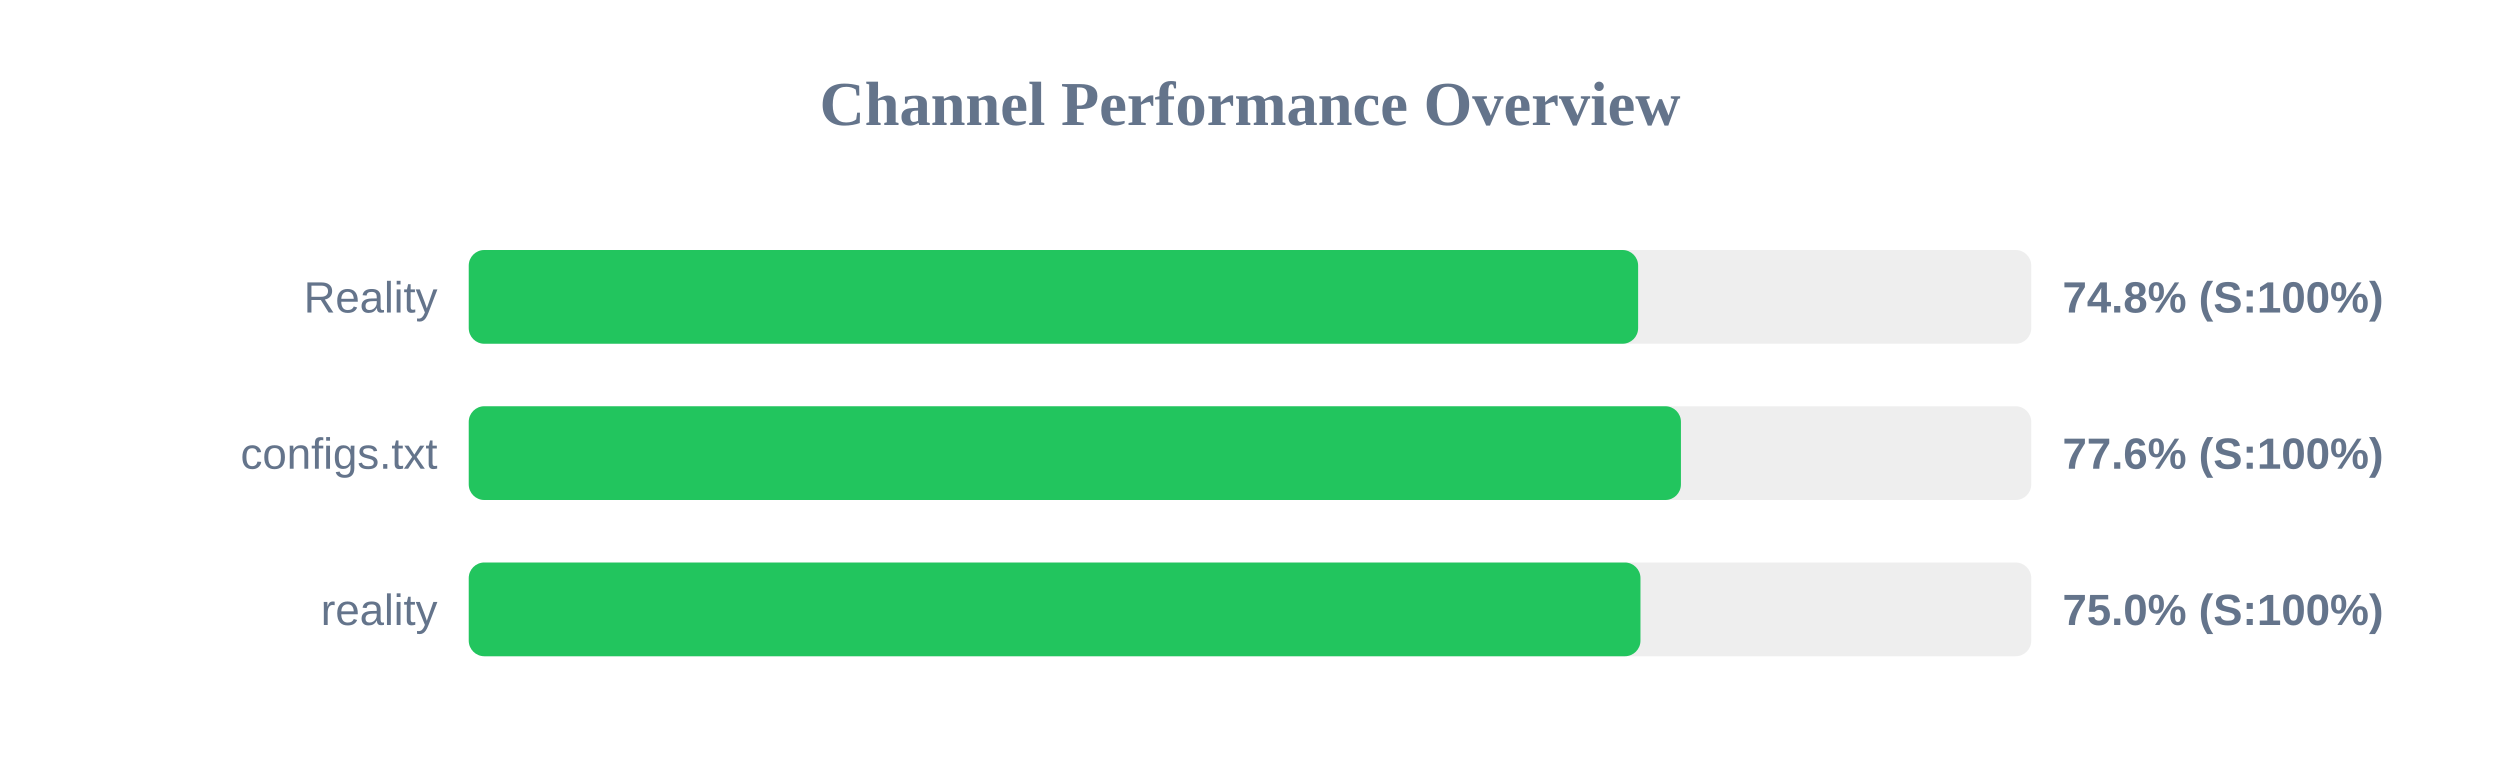
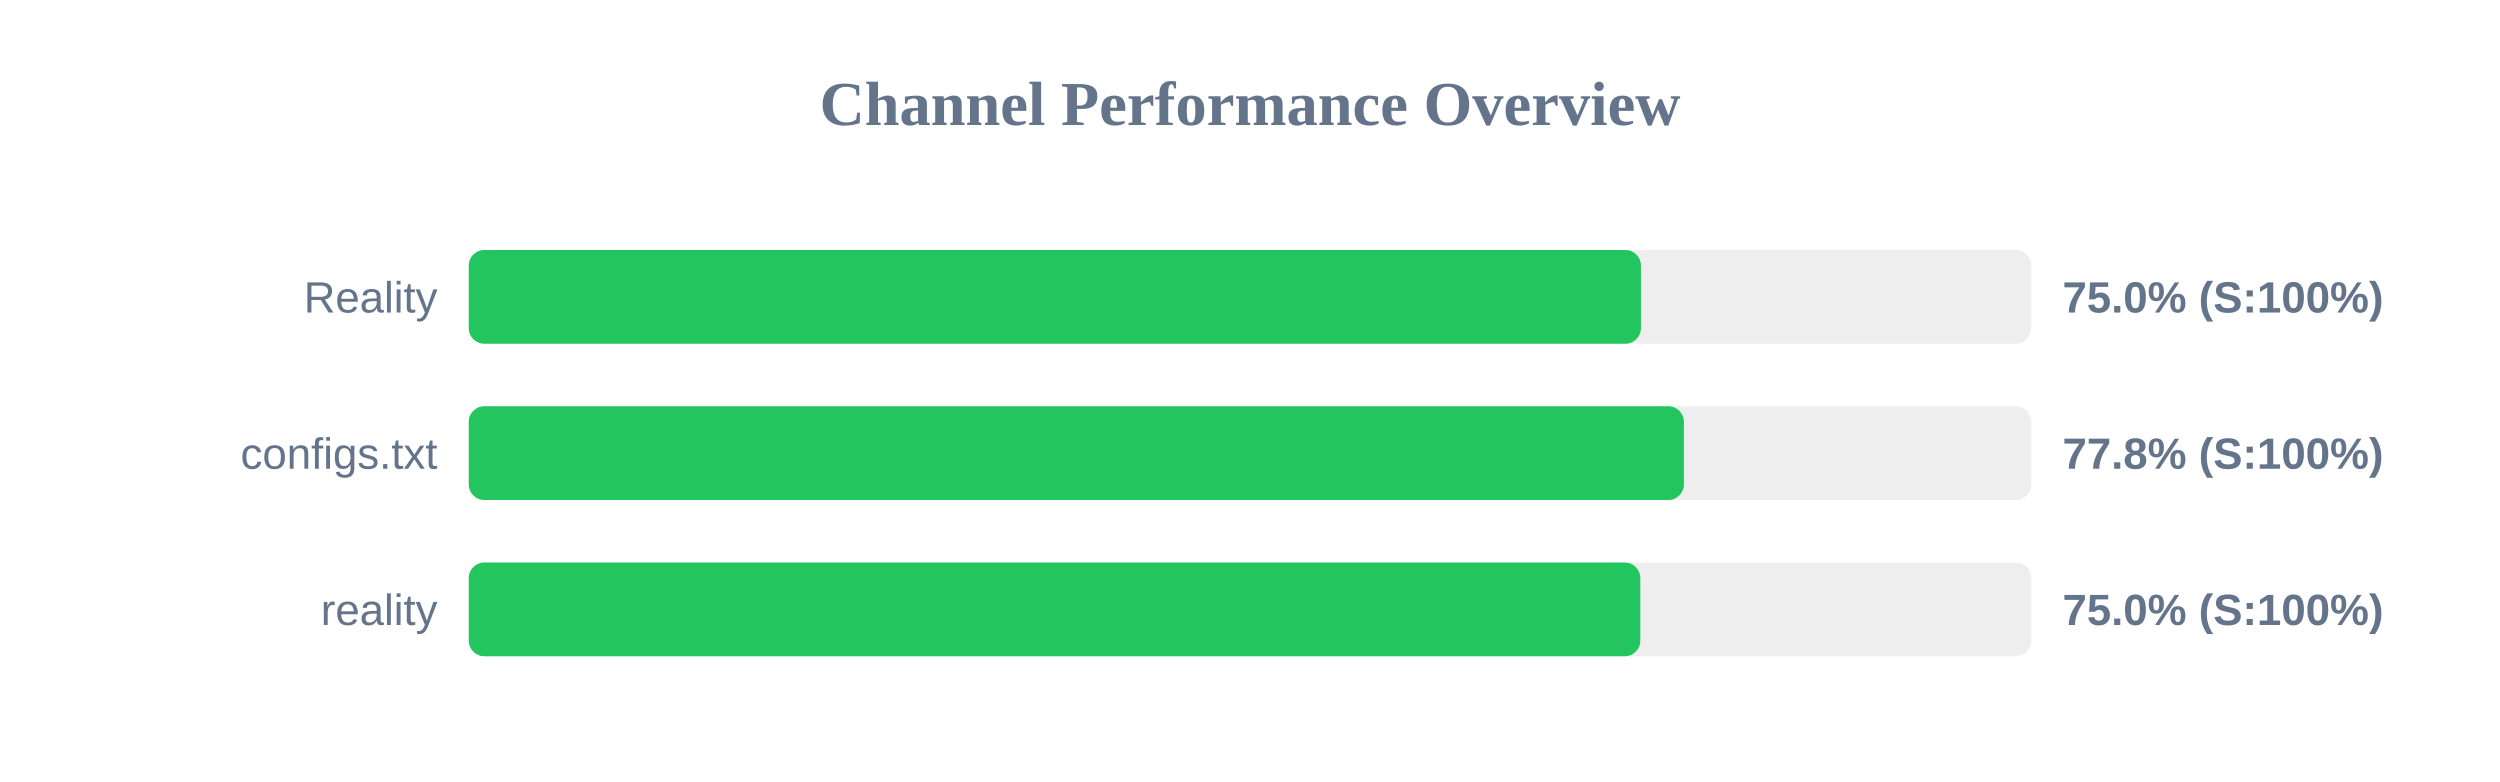
<svg xmlns="http://www.w3.org/2000/svg" width="800" height="250" version="1.1">
  <style>
        .row { font: 14px Arial; fill: #64748b; }
        .score { font: bold 14px Arial; fill: #64748b; }
    </style>
  <text x="400" y="40" text-anchor="middle" font-size="20px" font-weight="bold" fill="#64748b">Channel Performance Overview</text>
  <rect x="150" y="80" width="500" height="30" fill="#eee" rx="5" />
-   <rect x="150" y="80" width="374.2" height="30" fill="#22c55e" rx="5" />
+   <rect x="150" y="80" width="375.1" height="30" fill="#22c55e" rx="5" />
  <text x="140" y="100" text-anchor="end" class="row">Reality</text>
-   <text x="660" y="100" text-anchor="start" class="score">74.8% (S:100%)</text>
+   <text x="660" y="100" text-anchor="start" class="score">75.0% (S:100%)</text>
  <rect x="150" y="130" width="500" height="30" fill="#eee" rx="5" />
-   <rect x="150" y="130" width="387.9" height="30" fill="#22c55e" rx="5" />
+   <rect x="150" y="130" width="388.85" height="30" fill="#22c55e" rx="5" />
  <text x="140" y="150" text-anchor="end" class="row">configs.txt</text>
-   <text x="660" y="150" text-anchor="start" class="score">77.6% (S:100%)</text>
+   <text x="660" y="150" text-anchor="start" class="score">77.8% (S:100%)</text>
  <rect x="150" y="180" width="500" height="30" fill="#eee" rx="5" />
-   <rect x="150" y="180" width="374.95" height="30" fill="#22c55e" rx="5" />
+   <rect x="150" y="180" width="374.9" height="30" fill="#22c55e" rx="5" />
  <text x="140" y="200" text-anchor="end" class="row">reality</text>
  <text x="660" y="200" text-anchor="start" class="score">75.0% (S:100%)</text>
</svg>
